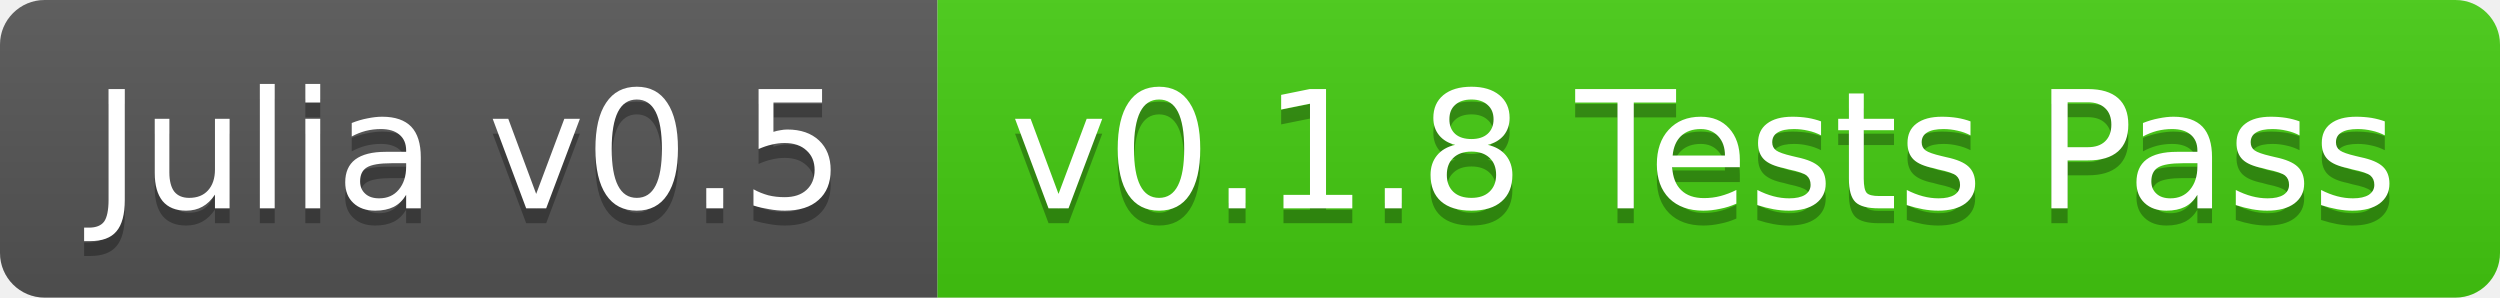
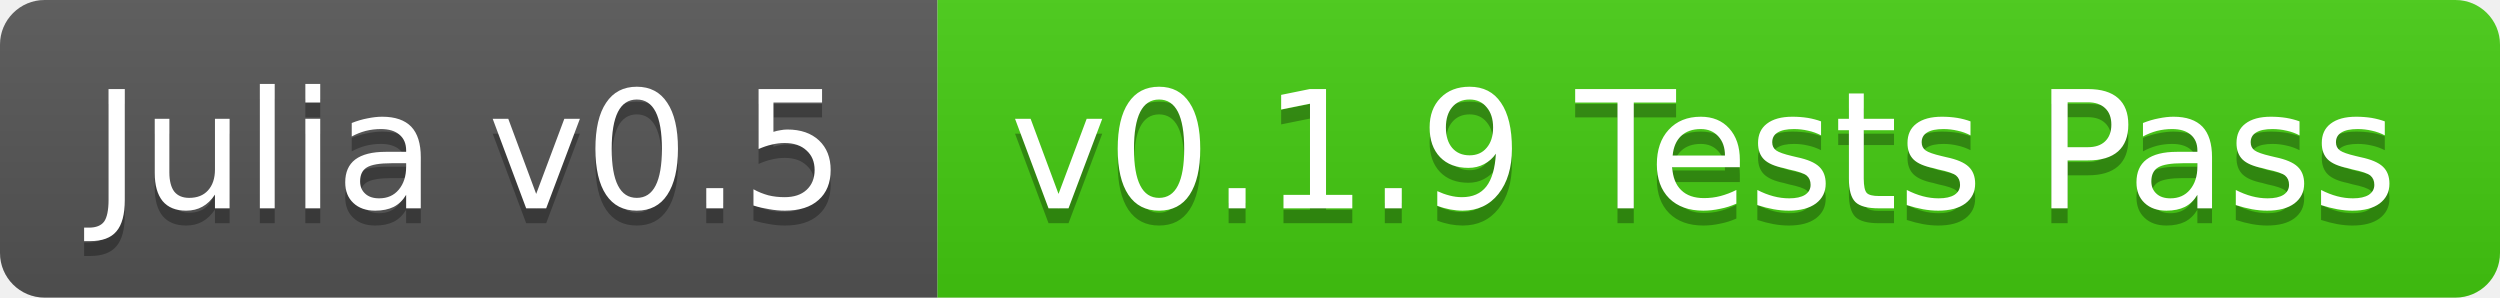
<svg xmlns="http://www.w3.org/2000/svg" width="168" height="20">
  <linearGradient id="b" x2="0" y2="100%">
    <stop offset="0" stop-color="#bbb" stop-opacity=".1" />
    <stop offset="1" stop-opacity=".1" />
  </linearGradient>
  <clipPath id="a">
    <rect width="168" height="20" rx="3" fill="#fff" />
  </clipPath>
  <g clip-path="url(#a)">
    <path fill="#555" d="M0 0h63v20H0z" />
    <path fill="#4c1" d="M63 0h105v20H63z" />
    <path fill="url(#b)" d="M0 0h168v20H0z" />
  </g>
  <g fill="#fff" text-anchor="middle" font-family="DejaVu Sans,Verdana,Geneva,sans-serif" font-size="11">
    <text x="31.5" y="15" fill="#010101" fill-opacity=".3">Julia v0.5</text>
    <text x="31.5" y="14">Julia v0.5</text>
-     <text x="114.5" y="15" fill="#010101" fill-opacity=".3">v0.1.8 Tests Pass</text>
-     <text x="114.5" y="14">v0.1.8 Tests Pass</text>
+     <text x="114.5" y="15" fill="#010101" fill-opacity=".3">v0.1.9 Tests Pass</text>
+     <text x="114.5" y="14">v0.1.9 Tests Pass</text>
  </g>
</svg>
